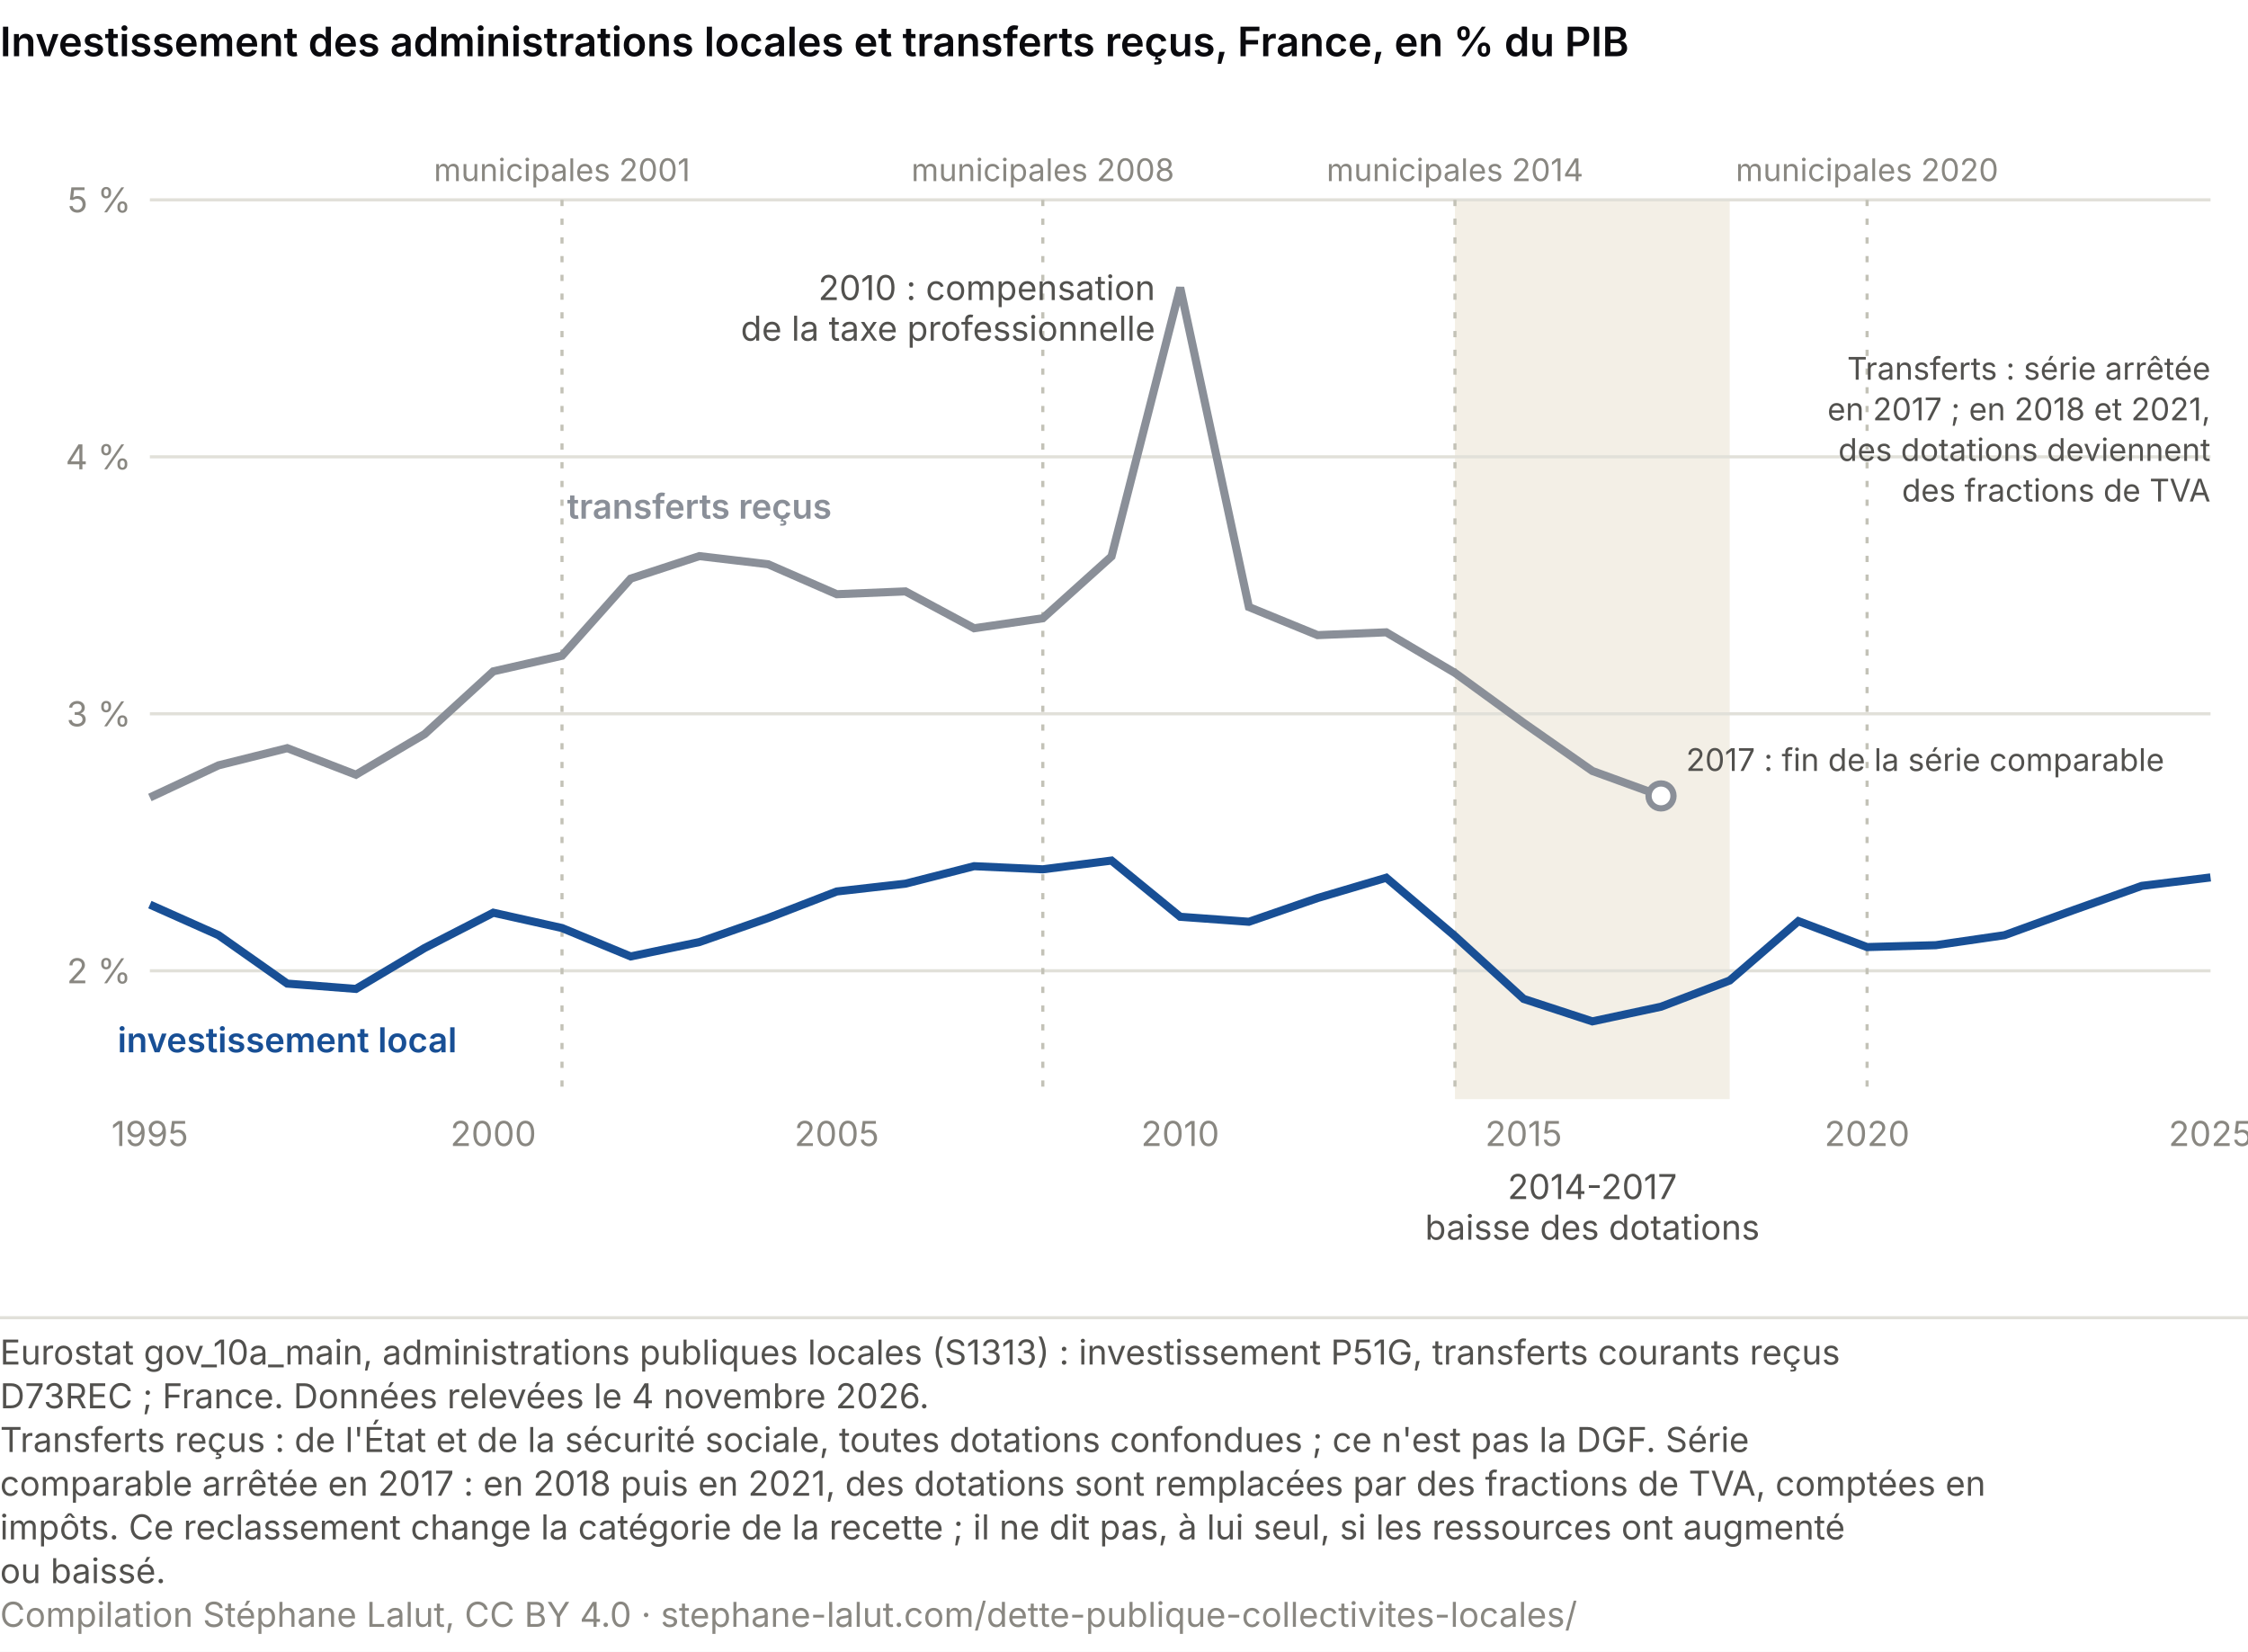
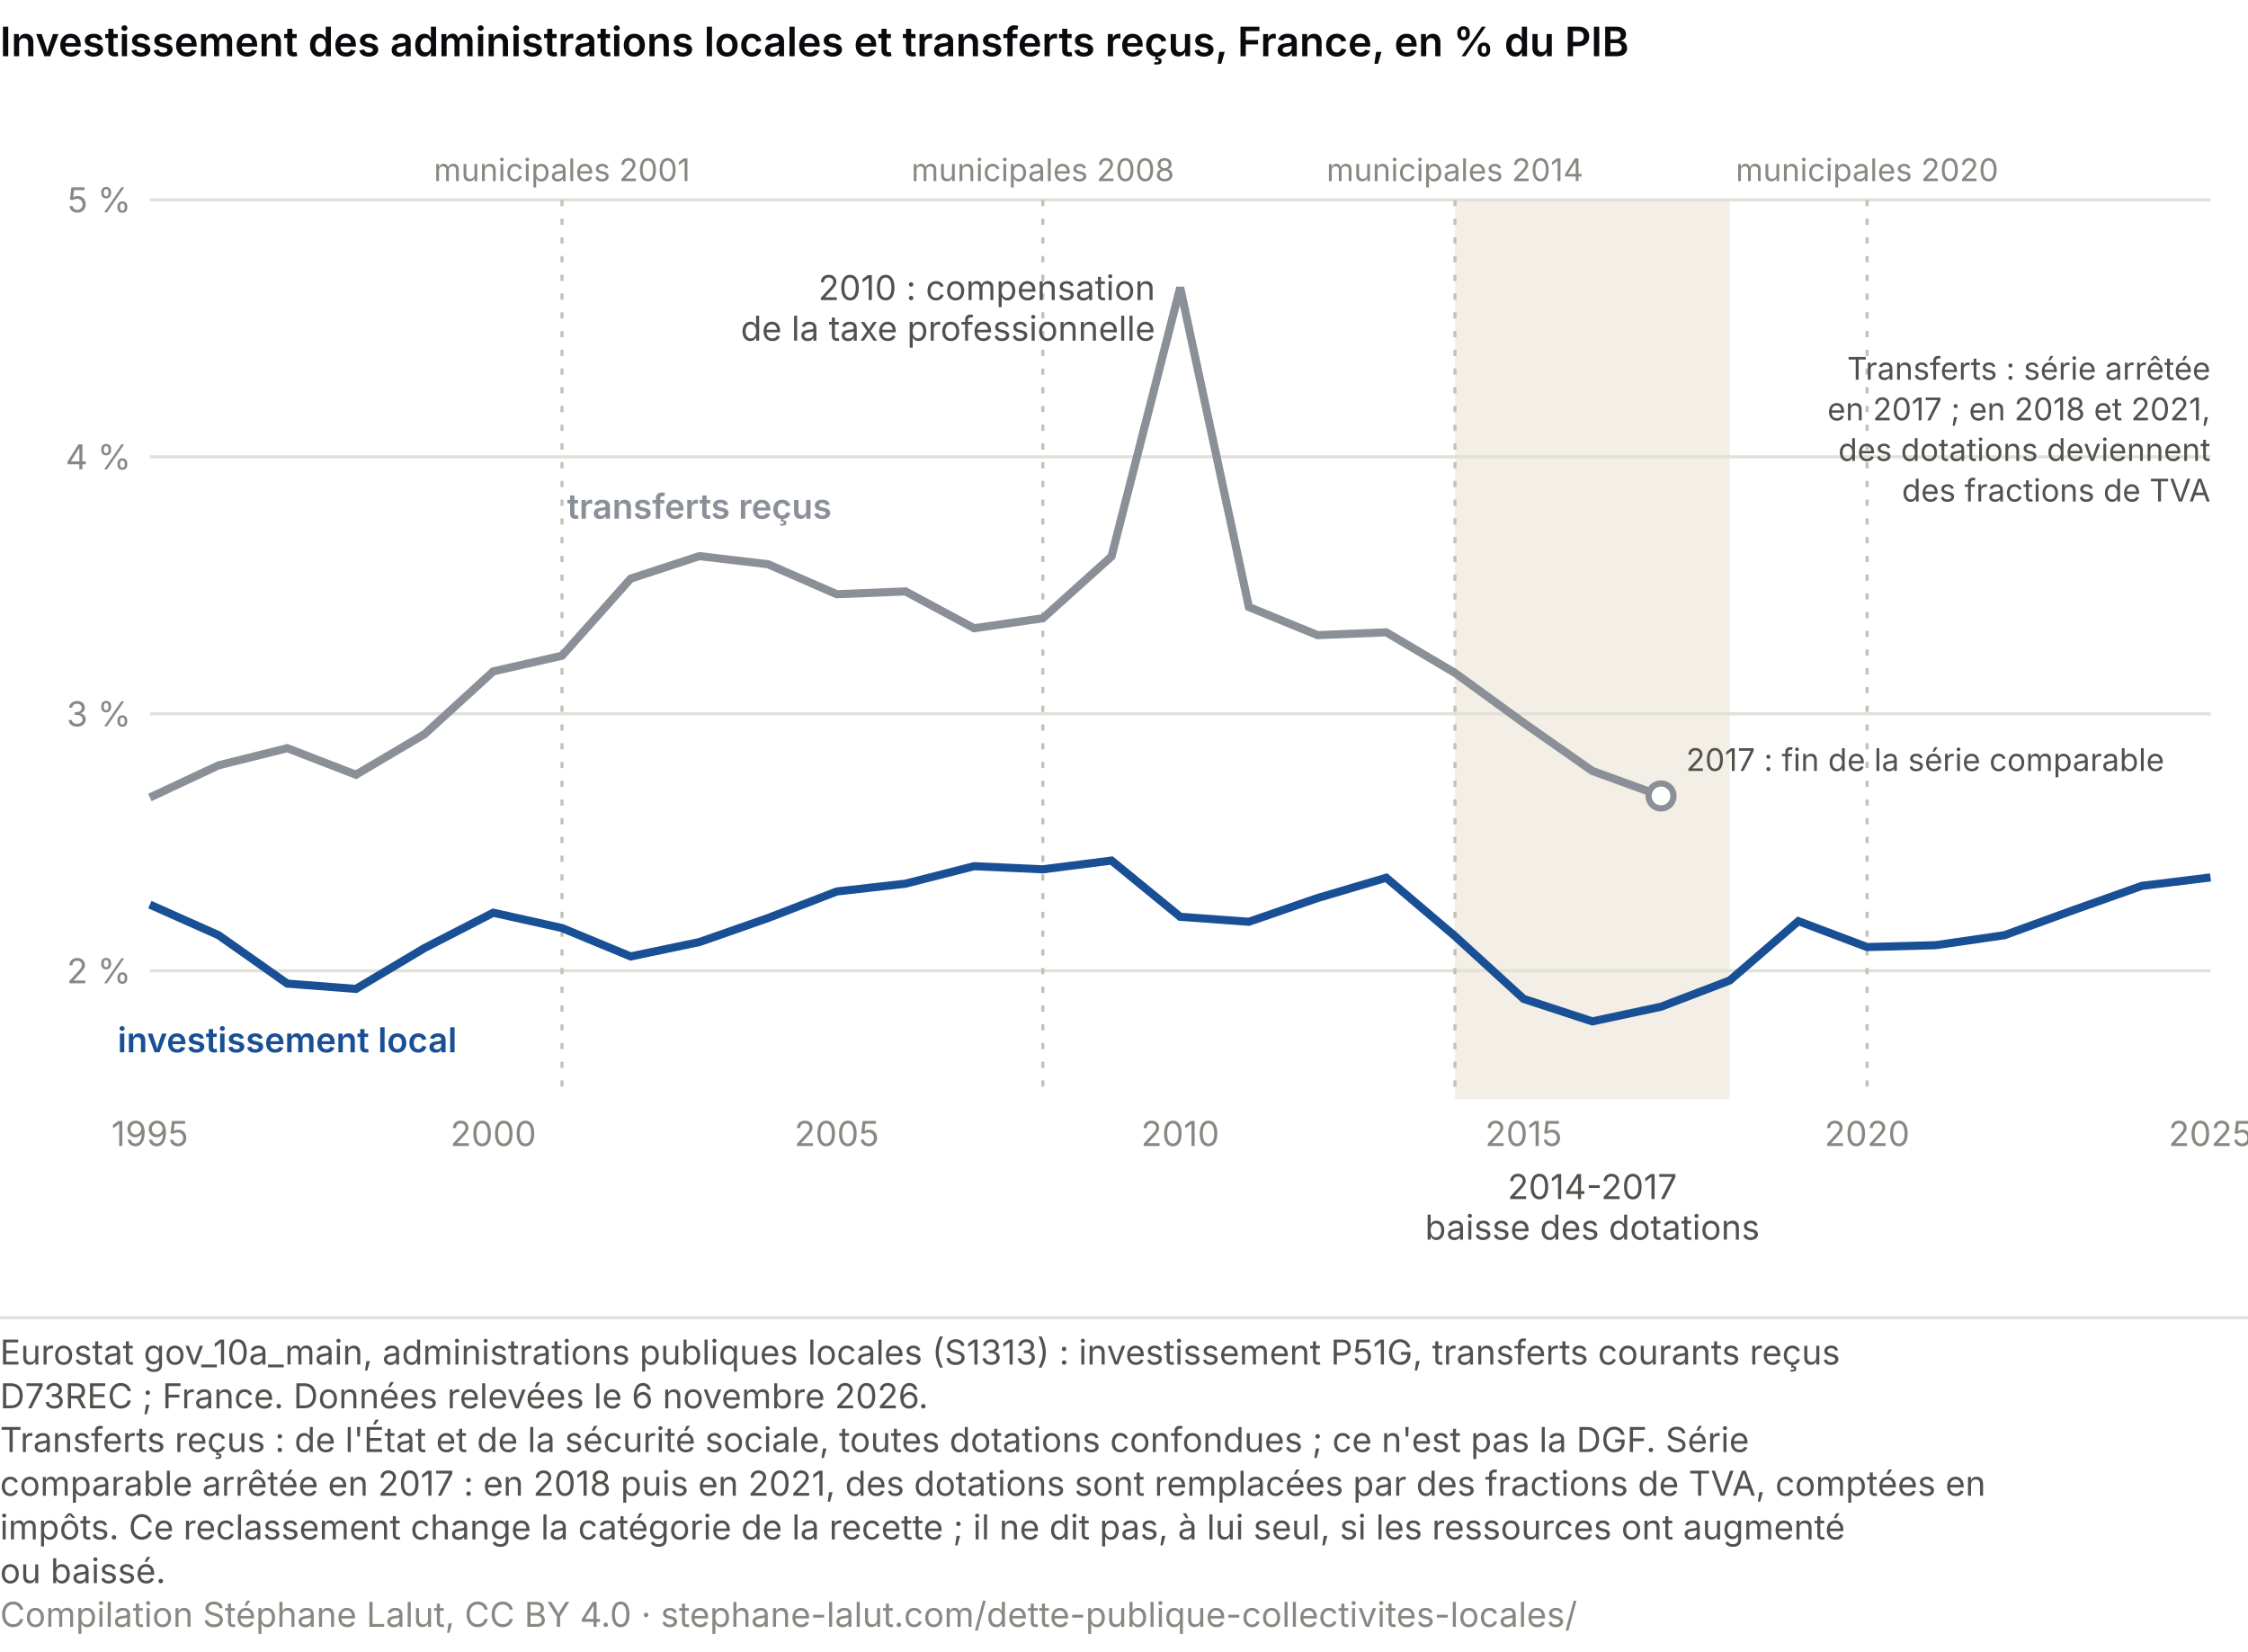
<svg xmlns="http://www.w3.org/2000/svg" viewBox="0 0 720 529" role="img" font-variant-numeric="tabular-nums" aria-labelledby="cs-t cs-d" font-family="system-ui, -apple-system, Segoe UI, sans-serif">
  <rect width="720" height="529" fill="#ffffff" />
  <text x="0" y="18" font-size="13" font-weight="600" fill="#0A0A0E">Investissement des administrations locales et transferts reçus, France, en % du PIB</text>
  <rect x="466.0" y="64" width="88.0" height="288" fill="#f3efe6" />
  <line x1="48" y1="310.9" x2="708" y2="310.9" stroke="#e1e0d9" />
  <text x="42.0" y="314.9" font-size="11" fill="#898781" text-anchor="end">2 %</text>
  <line x1="48" y1="228.6" x2="708" y2="228.6" stroke="#e1e0d9" />
  <text x="42.0" y="232.6" font-size="11" fill="#898781" text-anchor="end">3 %</text>
  <line x1="48" y1="146.3" x2="708" y2="146.3" stroke="#e1e0d9" />
  <text x="42.0" y="150.3" font-size="11" fill="#898781" text-anchor="end">4 %</text>
  <line x1="48" y1="64.0" x2="708" y2="64.0" stroke="#e1e0d9" />
  <text x="42.0" y="68.0" font-size="11" fill="#898781" text-anchor="end">5 %</text>
  <text x="48.0" y="367.0" font-size="11" fill="#898781" text-anchor="middle">1995</text>
  <text x="158.0" y="367.0" font-size="11" fill="#898781" text-anchor="middle">2000</text>
  <text x="268.0" y="367.0" font-size="11" fill="#898781" text-anchor="middle">2005</text>
  <text x="378.0" y="367.0" font-size="11" fill="#898781" text-anchor="middle">2010</text>
  <text x="488.0" y="367.0" font-size="11" fill="#898781" text-anchor="middle">2015</text>
  <text x="598.0" y="367.0" font-size="11" fill="#898781" text-anchor="middle">2020</text>
  <text x="708.0" y="367.0" font-size="11" fill="#898781" text-anchor="middle">2025</text>
  <text x="510.0" y="384.0" font-size="11" fill="#52514e" text-anchor="middle">2014-2017</text>
  <text x="510.0" y="397.0" font-size="11" fill="#52514e" text-anchor="middle">baisse des dotations</text>
  <line x1="180.0" y1="64" x2="180.0" y2="352" stroke="#c3c2b7" stroke-dasharray="2 4" />
  <text x="180.0" y="58.0" font-size="10" fill="#898781" text-anchor="middle">municipales 2001</text>
  <line x1="334.0" y1="64" x2="334.0" y2="352" stroke="#c3c2b7" stroke-dasharray="2 4" />
  <text x="334.0" y="58.0" font-size="10" fill="#898781" text-anchor="middle">municipales 2008</text>
  <line x1="466.0" y1="64" x2="466.0" y2="352" stroke="#c3c2b7" stroke-dasharray="2 4" />
  <text x="466.0" y="58.0" font-size="10" fill="#898781" text-anchor="middle">municipales 2014</text>
  <line x1="598.0" y1="64" x2="598.0" y2="352" stroke="#c3c2b7" stroke-dasharray="2 4" />
  <text x="598.0" y="58.0" font-size="10" fill="#898781" text-anchor="middle">municipales 2020</text>
  <polyline points="48.0,255.4 70.0,245.1 92.0,239.6 114.0,248.1 136.0,235.1 158.0,215.0 180.0,210.0 202.0,185.3 224.0,178.1 246.0,180.7 268.0,190.3 290.0,189.4 312.0,201.2 334.0,198.0 356.0,178.2 378.0,92.1 400.0,194.4 422.0,203.4 444.0,202.5 466.0,215.5 488.0,231.5 510.0,246.9 532.0,254.9" fill="none" stroke="#8a8f98" stroke-width="2.6" />
  <polyline points="48.0,289.7 70.0,299.5 92.0,315.0 114.0,316.7 136.0,303.6 158.0,292.3 180.0,297.2 202.0,306.3 224.0,301.7 246.0,294.0 268.0,285.5 290.0,283.0 312.0,277.4 334.0,278.4 356.0,275.6 378.0,293.6 400.0,295.2 422.0,287.6 444.0,281.1 466.0,299.8 488.0,319.9 510.0,327.1 532.0,322.4 554.0,314.0 576.0,295.0 598.0,303.3 620.0,302.7 642.0,299.5 664.0,291.5 686.0,283.7 708.0,281.0" fill="none" stroke="#184f95" stroke-width="2.6" />
  <text x="370.0" y="96.1" font-size="11" fill="#52514e" text-anchor="end">2010 : compensation</text>
  <text x="370.0" y="109.1" font-size="11" fill="#52514e" text-anchor="end">de la taxe professionnelle</text>
  <circle cx="532.0" cy="254.9" r="4" fill="#ffffff" stroke="#8a8f98" stroke-width="2" />
  <text x="540.0" y="246.9" font-size="10" fill="#52514e" text-anchor="start">2017 : fin de la série comparable</text>
  <text x="708.0" y="121.6" font-size="10" fill="#52514e" text-anchor="end">Transferts : série arrêtée</text>
  <text x="708.0" y="134.6" font-size="10" fill="#52514e" text-anchor="end">en 2017 ; en 2018 et 2021,</text>
  <text x="708.0" y="147.6" font-size="10" fill="#52514e" text-anchor="end">des dotations deviennent</text>
  <text x="708.0" y="160.6" font-size="10" fill="#52514e" text-anchor="end">des fractions de TVA</text>
  <text x="224.0" y="166.1" font-size="11" fill="#8a8f98" text-anchor="middle" font-weight="600">transferts reçus</text>
  <text x="92.0" y="337.0" font-size="11" fill="#184f95" text-anchor="middle" font-weight="600">investissement local</text>
  <line x1="0" y1="422.0" x2="720" y2="422.0" stroke="#e1e0d9" />
  <text class="pied-source" x="0" y="437.0" font-size="11" fill="#52514e">Eurostat gov_10a_main, administrations publiques locales (S1313) : investissement P51G, transferts courants reçus</text>
-   <text class="pied-source" x="0" y="451.0" font-size="11" fill="#52514e">D73REC ; France. Données relevées le 4 novembre 2026.</text>
+   <text class="pied-source" x="0" y="451.0" font-size="11" fill="#52514e">D73REC ; France. Données relevées le 6 novembre 2026.</text>
  <text class="pied-note" x="0" y="465.0" font-size="11" fill="#52514e">Transferts reçus : de l'État et de la sécurité sociale, toutes dotations confondues ; ce n'est pas la DGF. Série</text>
  <text class="pied-note" x="0" y="479.0" font-size="11" fill="#52514e">comparable arrêtée en 2017 : en 2018 puis en 2021, des dotations sont remplacées par des fractions de TVA, comptées en</text>
  <text class="pied-note" x="0" y="493.0" font-size="11" fill="#52514e">impôts. Ce reclassement change la catégorie de la recette ; il ne dit pas, à lui seul, si les ressources ont augmenté</text>
  <text class="pied-note" x="0" y="507.0" font-size="11" fill="#52514e">ou baissé.</text>
  <text class="pied-licence" x="0" y="521.0" font-size="11" fill="#898781">Compilation Stéphane Lalut, CC BY 4.0 · stephane-lalut.com/dette-publique-collectivites-locales/</text>
</svg>
